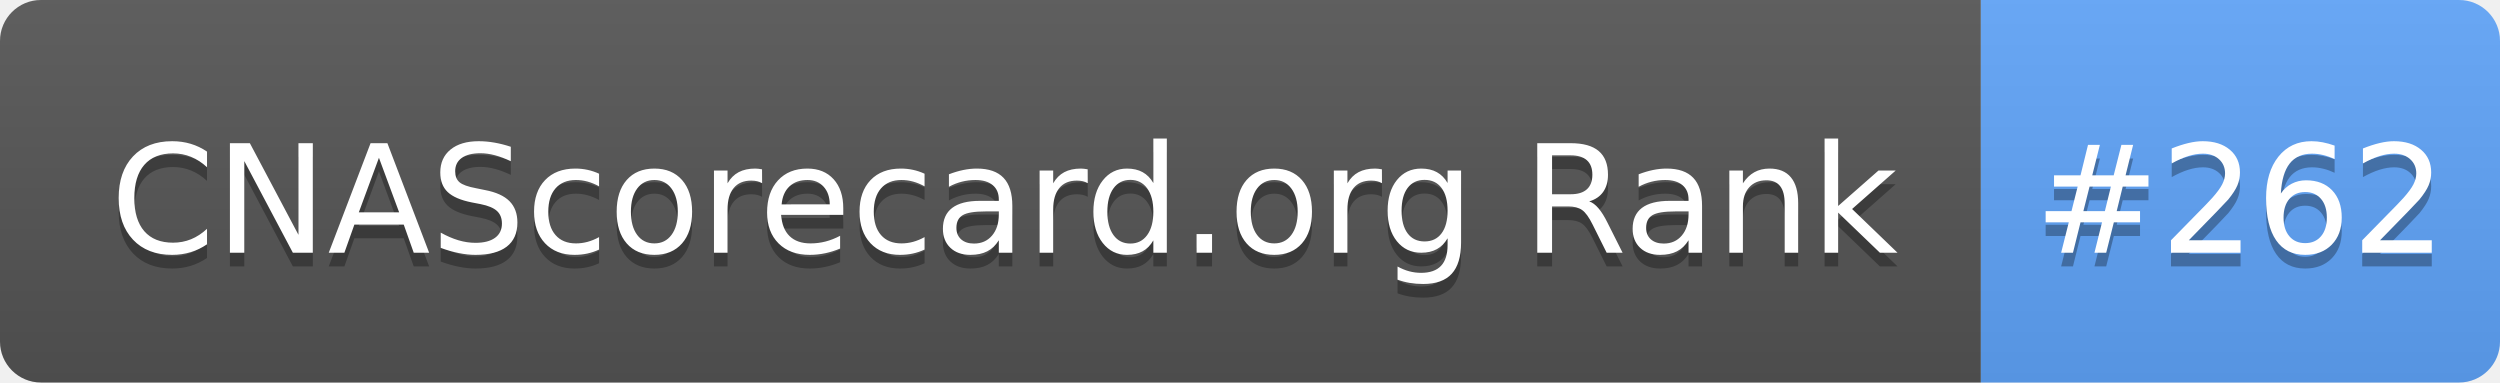
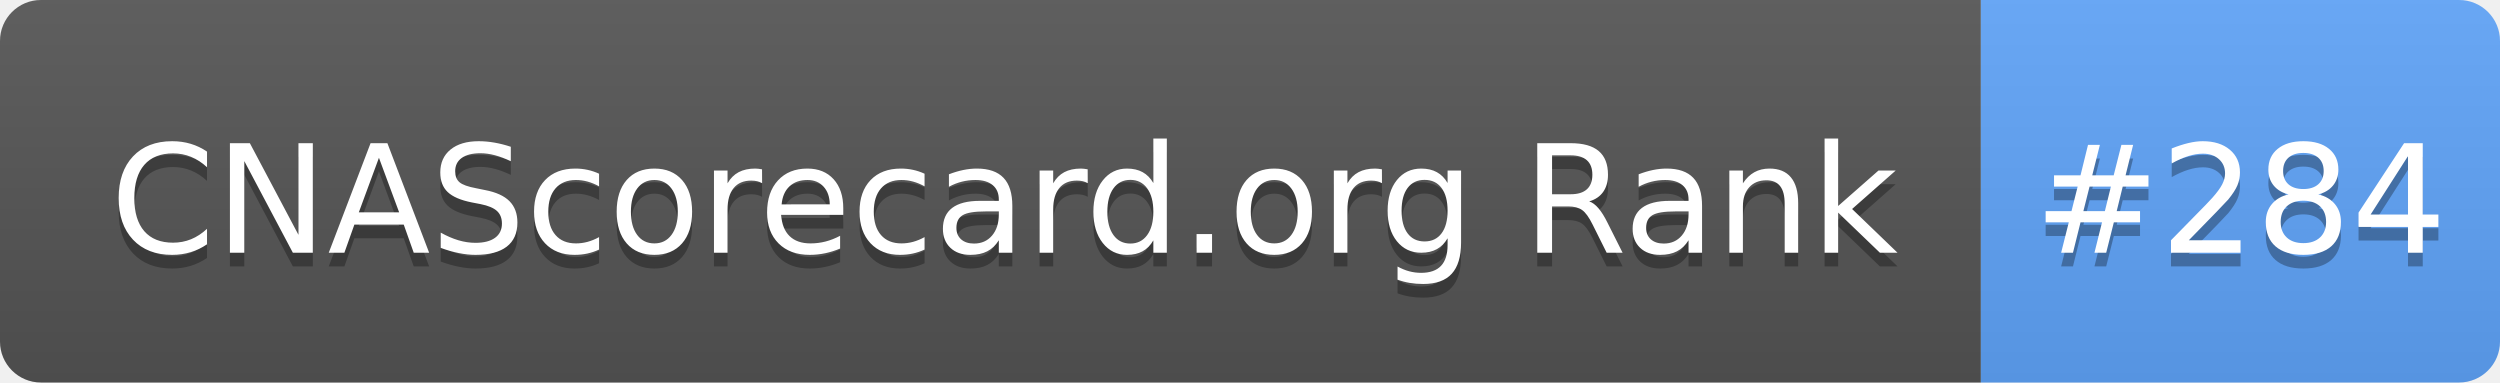
- <svg xmlns="http://www.w3.org/2000/svg" width="183" height="28" role="img" aria-label="CNAScorecard.org Rank: #262">
+ <svg xmlns="http://www.w3.org/2000/svg" width="183" height="28" role="img" aria-label="CNAScorecard.org Rank: #284">
  <linearGradient id="s" x2="0" y2="100%">
    <stop offset="0" stop-color="#bbb" stop-opacity=".1" />
    <stop offset="1" stop-opacity=".1" />
  </linearGradient>
  <clipPath id="r">
    <rect width="183" height="28" rx="3" fill="#fff" />
  </clipPath>
  <g clip-path="url(#r)">
    <rect width="145" height="28" fill="#555" />
    <rect x="145" width="38" height="28" fill="#60A5FA" />
    <rect width="183" height="28" fill="url(#s)" />
  </g>
  <g fill="#fff" text-anchor="middle" font-family="Verdana,Geneva,DejaVu Sans,sans-serif" text-rendering="geometricPrecision" font-size="110">
    <text aria-hidden="true" x="735" y="195" fill="#010101" fill-opacity=".3" transform="scale(.1)" textLength="1350">CNAScorecard.org Rank</text>
    <text x="735" y="185" transform="scale(.1)" fill="#fff" textLength="1350">CNAScorecard.org Rank</text>
-     <text aria-hidden="true" x="1640" y="195" fill="#010101" fill-opacity=".3" transform="scale(.1)" textLength="280">#262</text>
-     <text x="1640" y="185" transform="scale(.1)" fill="#fff" textLength="280">#262</text>
+     <text aria-hidden="true" x="1640" y="195" fill="#010101" fill-opacity=".3" transform="scale(.1)" textLength="280">#284</text>
+     <text x="1640" y="185" transform="scale(.1)" fill="#fff" textLength="280">#284</text>
  </g>
</svg>
